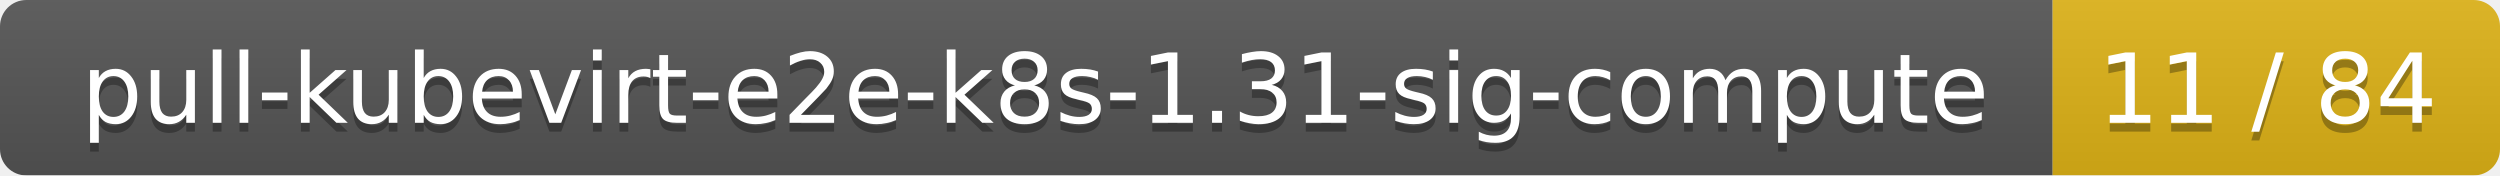
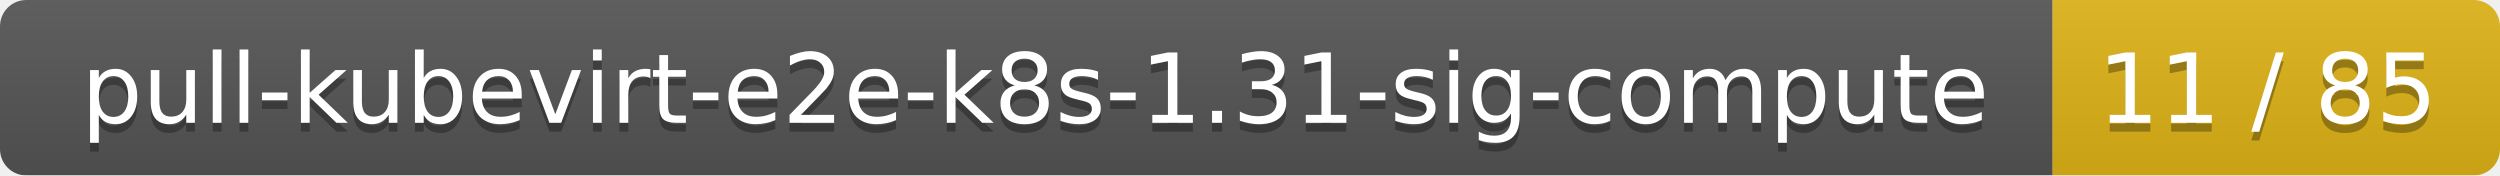
<svg xmlns="http://www.w3.org/2000/svg" width="285" height="20">
  <linearGradient id="smooth" x2="0" y2="100%">
    <stop offset="0" stop-color="#bbb" stop-opacity=".1" />
    <stop offset="1" stop-opacity=".1" />
  </linearGradient>
  <mask id="round">
    <rect width="285" height="20" rx="3" fill="#fff" />
  </mask>
  <g mask="url(#round)">
    <rect width="234" height="20" fill="#555" />
    <rect x="234" width="51" height="20" fill="#dfb317" />
    <rect width="285" height="20" fill="url(#smooth)" />
  </g>
  <g fill="#fff" text-anchor="middle" font-family="DejaVu Sans,Verdana,Geneva,sans-serif" font-size="11">
    <text x="118" y="15" fill="#010101" fill-opacity=".3">pull-kubevirt-e2e-k8s-1.31-sig-compute</text>
    <text x="118" y="14">pull-kubevirt-e2e-k8s-1.31-sig-compute</text>
-     <text x="258.5" y="15" fill="#010101" fill-opacity=".3">11 / 84</text>
-     <text x="258.5" y="14">11 / 84</text>
+     <text x="258.5" y="15" fill="#010101" fill-opacity=".3">11 / 85</text>
+     <text x="258.5" y="14">11 / 85</text>
  </g>
</svg>
